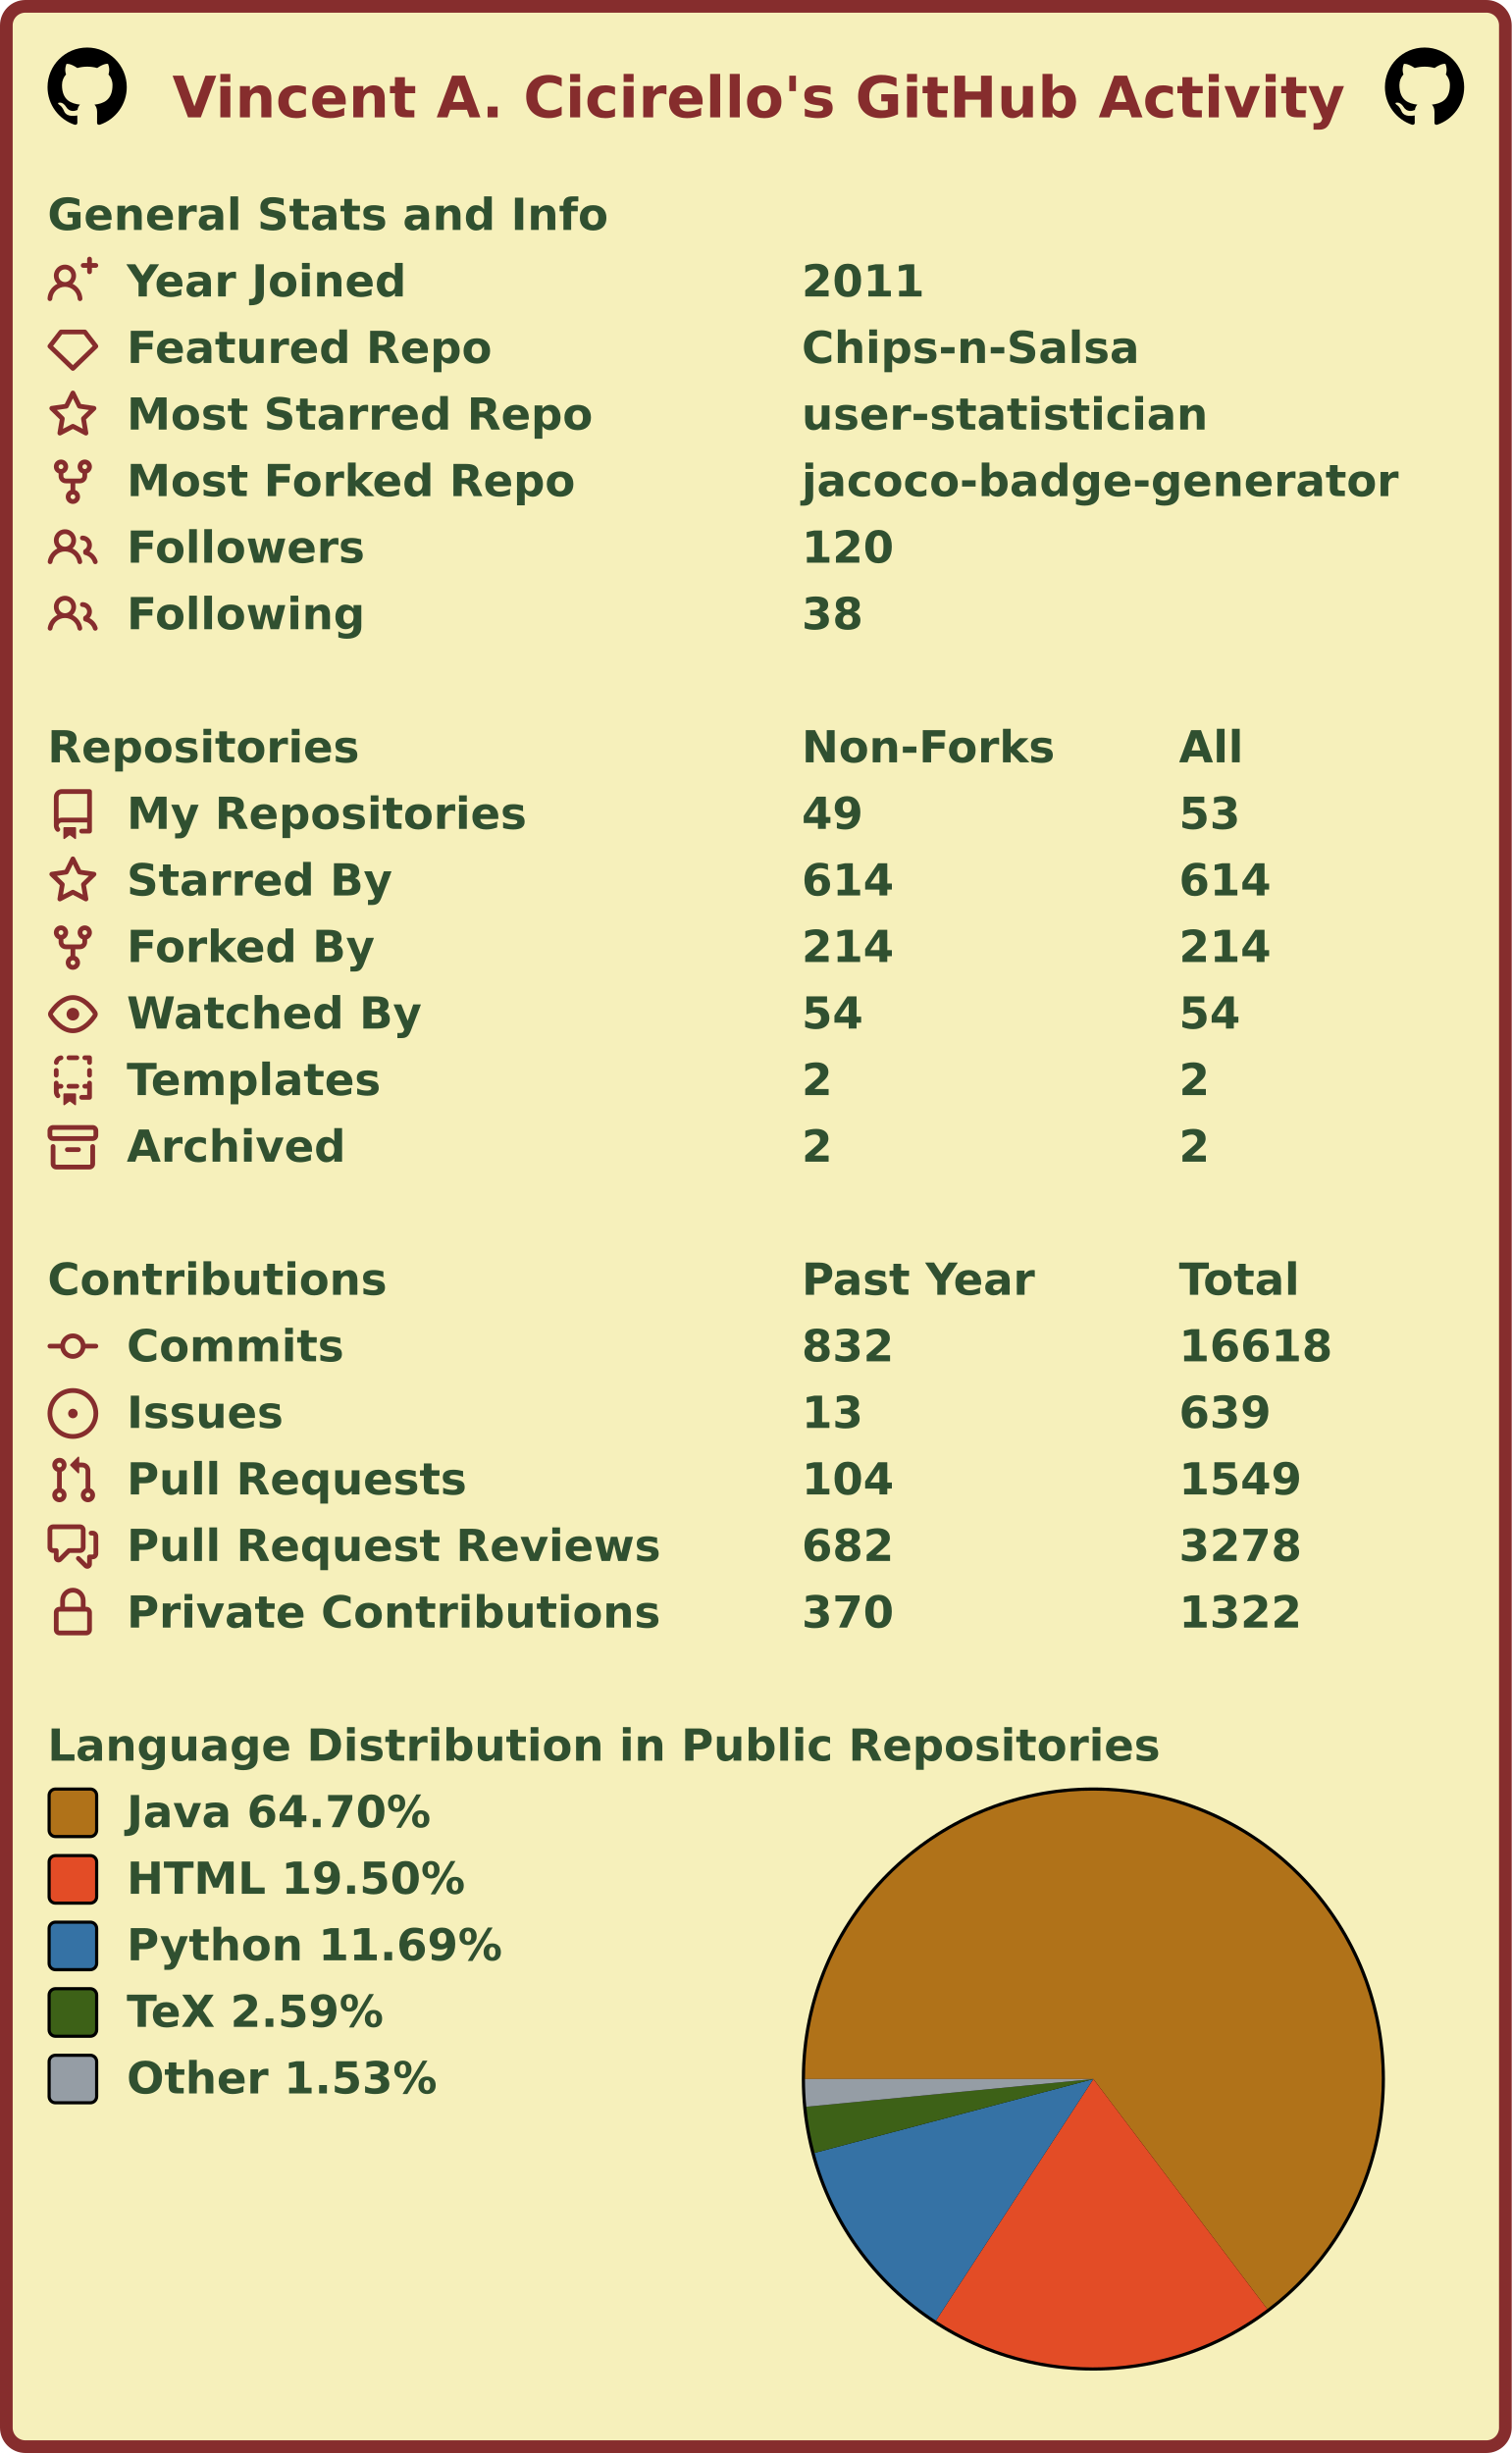
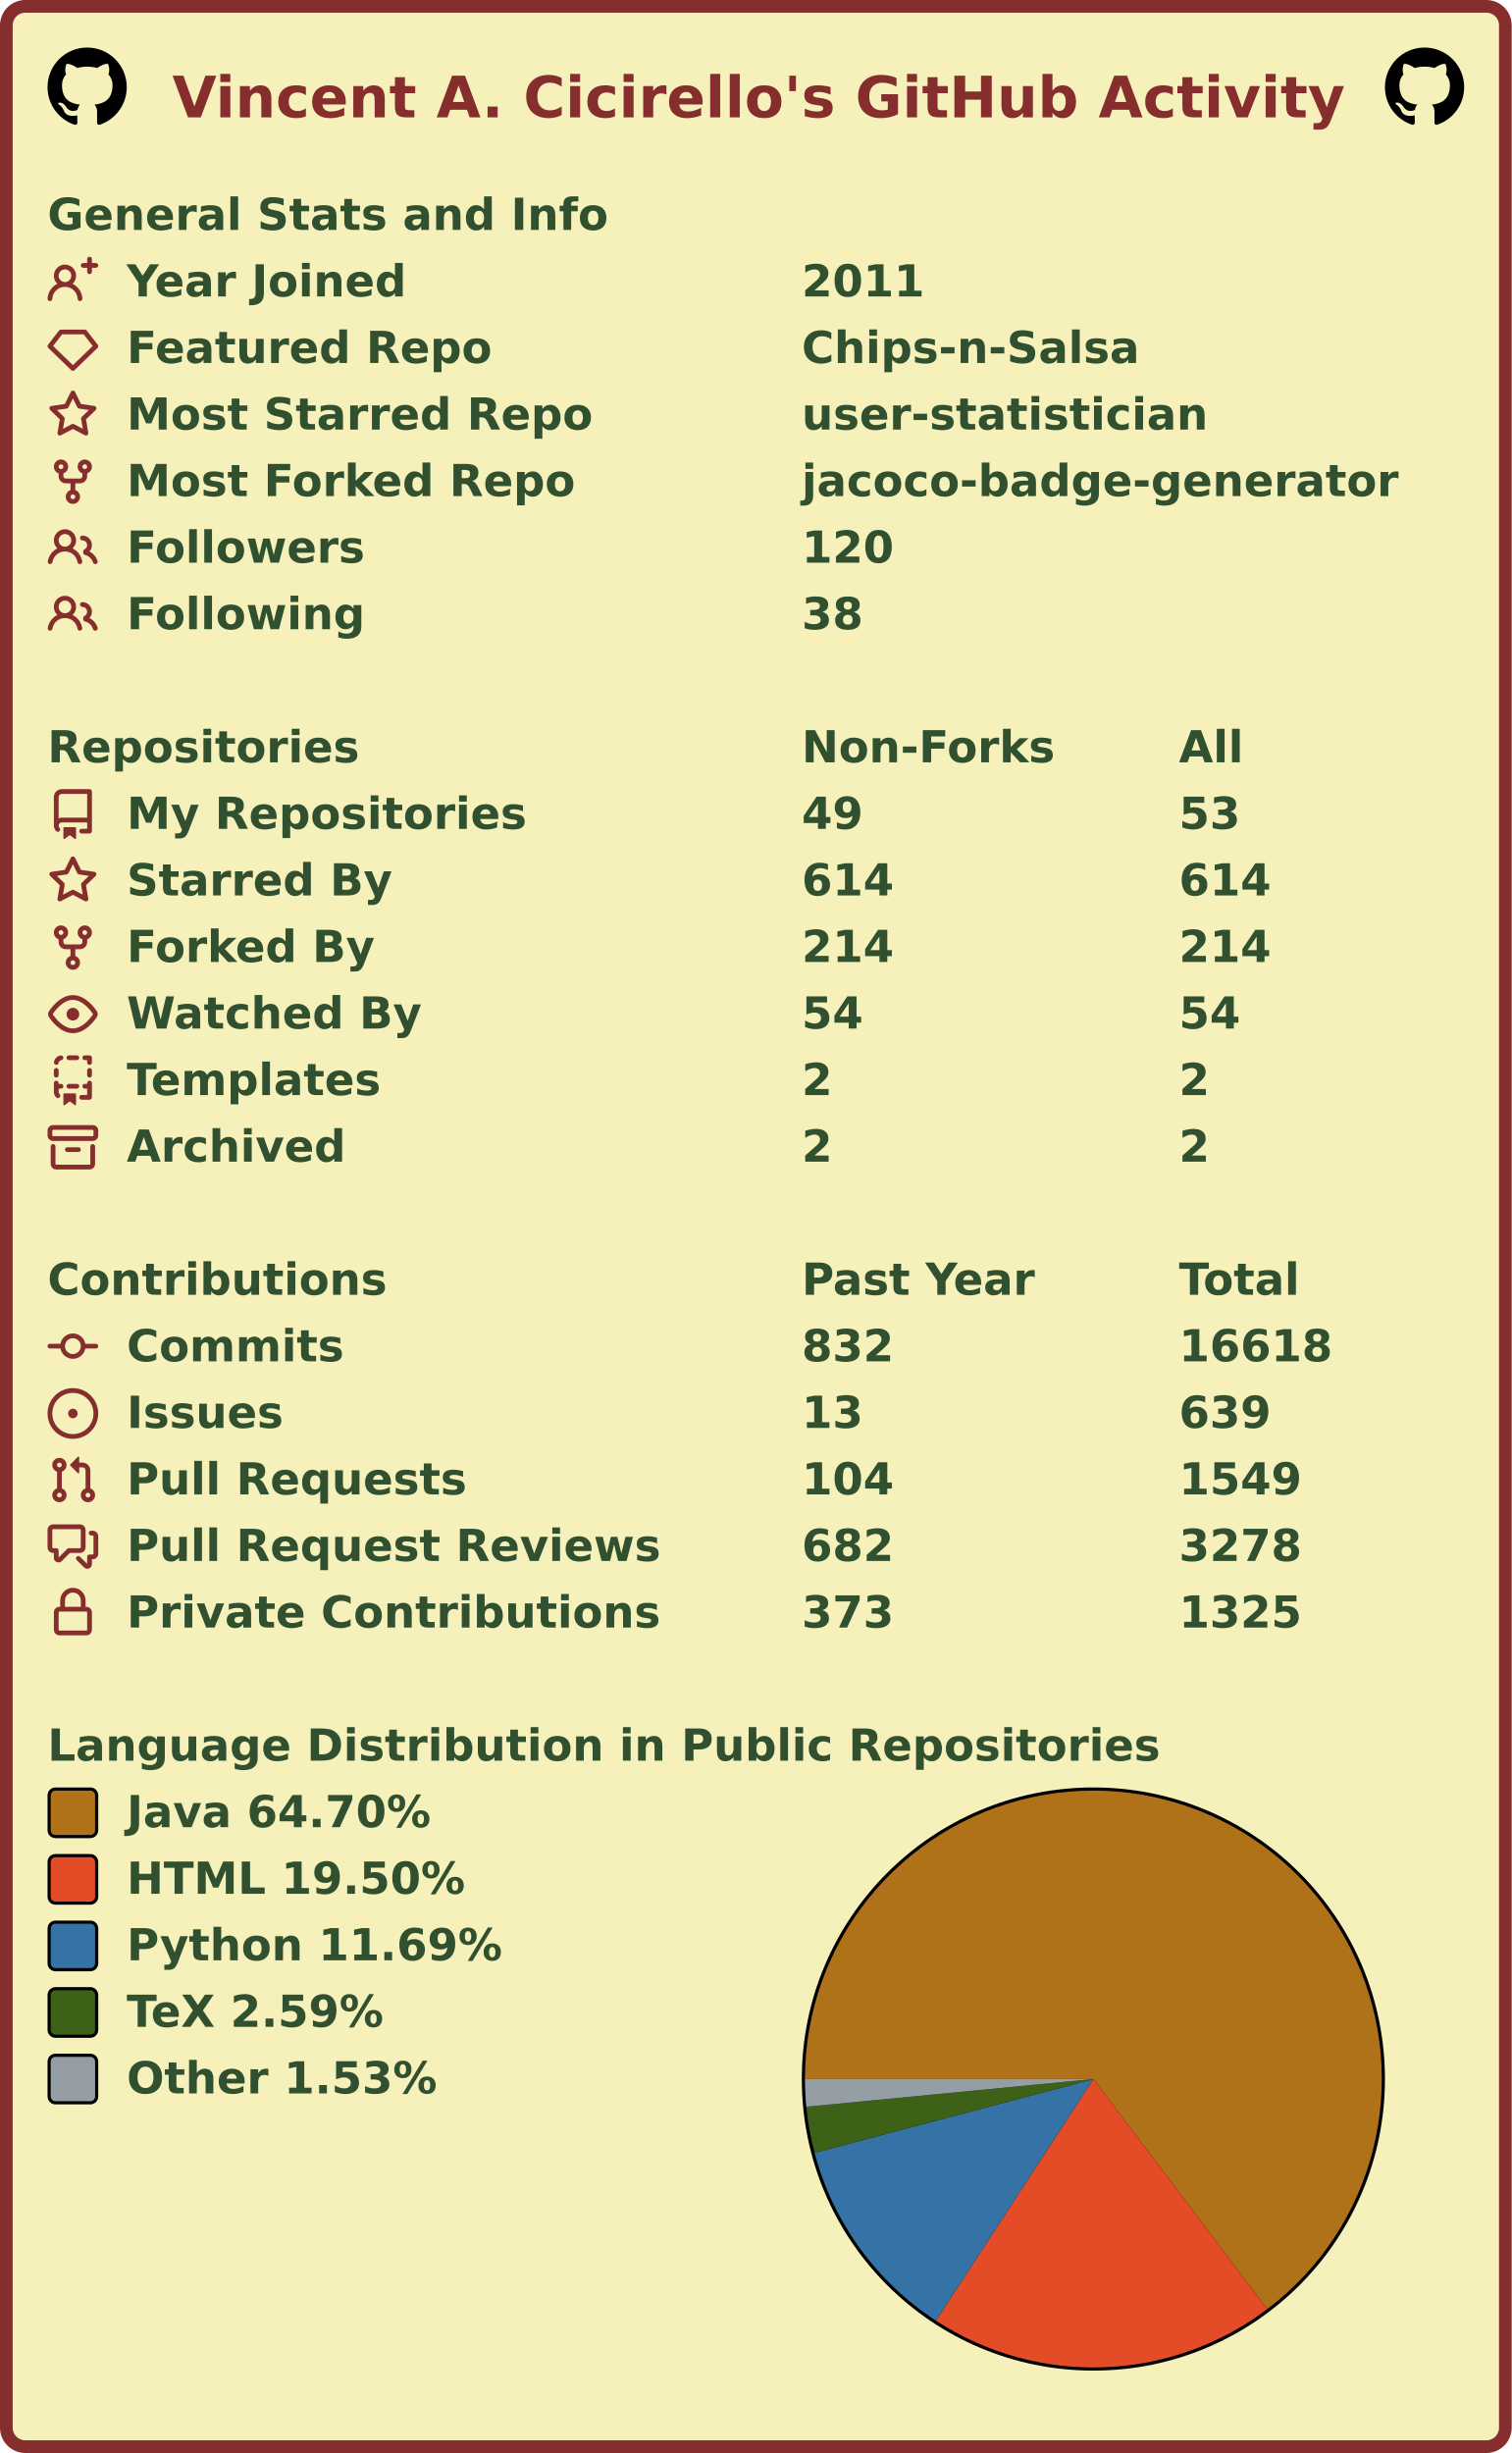
<svg xmlns="http://www.w3.org/2000/svg" width="477" height="774" viewBox="0 0 477 774" lang="en" xml:lang="en">
  <rect x="2" y="2" stroke-width="4" rx="6" width="473" height="770" stroke="#862d2d" fill="#f6f0bb" />
  <g font-weight="600" font-size="110pt" font-family="Verdana,Geneva,DejaVu Sans,sans-serif" text-rendering="geometricPrecision">
    <text x="442" y="301" lengthAdjust="spacingAndGlyphs" textLength="2985" transform="scale(0.123)" fill="#862d2d">Vincent A. Cicirello's GitHub Activity</text>
    <svg x="15" y="15" width="25" height="25" viewBox="0 0 16 16">
      <path fill="#000000" fill-rule="evenodd" d="M8 0C3.58 0 0 3.58 0 8c0 3.54 2.29 6.53 5.47 7.59.4.07.55-.17.55-.38 0-.19-.01-.82-.01-1.49-2.01.37-2.53-.49-2.69-.94-.09-.23-.48-.94-.82-1.13-.28-.15-.68-.52-.01-.53.63-.01 1.08.58 1.23.82.72 1.21 1.87.87 2.33.66.07-.52.28-.87.51-1.07-1.78-.2-3.64-.89-3.64-3.95 0-.87.31-1.59.82-2.15-.08-.2-.36-1.02.08-2.12 0 0 .67-.21 2.2.82.64-.18 1.32-.27 2-.27.68 0 1.36.09 2 .27 1.53-1.04 2.2-.82 2.2-.82.44 1.1.16 1.92.08 2.12.51.56.82 1.27.82 2.15 0 3.07-1.87 3.75-3.65 3.95.29.25.54.73.54 1.48 0 1.07-.01 1.93-.01 2.2 0 .21.15.46.55.38A8.013 8.013 0 0016 8c0-4.42-3.58-8-8-8z" />
    </svg>
    <svg x="437" y="15" width="25" height="25" viewBox="0 0 16 16">
      <path fill="#000000" fill-rule="evenodd" d="M8 0C3.58 0 0 3.58 0 8c0 3.54 2.29 6.53 5.47 7.59.4.07.55-.17.55-.38 0-.19-.01-.82-.01-1.49-2.01.37-2.53-.49-2.69-.94-.09-.23-.48-.94-.82-1.13-.28-.15-.68-.52-.01-.53.63-.01 1.08.58 1.23.82.72 1.21 1.87.87 2.33.66.07-.52.28-.87.51-1.07-1.78-.2-3.64-.89-3.64-3.95 0-.87.31-1.59.82-2.15-.08-.2-.36-1.02.08-2.12 0 0 .67-.21 2.2.82.64-.18 1.32-.27 2-.27.68 0 1.36.09 2 .27 1.53-1.04 2.2-.82 2.2-.82.44 1.1.16 1.92.08 2.12.51.56.82 1.27.82 2.15 0 3.07-1.87 3.75-3.65 3.95.29.25.54.73.54 1.48 0 1.07-.01 1.93-.01 2.2 0 .21.15.46.55.38A8.013 8.013 0 0016 8c0-4.42-3.58-8-8-8z" />
    </svg>
    <g transform="translate(0, 60)" fill="#305030">
      <g transform="translate(15, 0)">
        <g transform="scale(0.095)">
          <text x="0" y="132" textLength="1851" lengthAdjust="spacingAndGlyphs">General Stats and Info</text>
        </g>
      </g>
      <g transform="translate(15, 21)">
        <path fill="#862d2d" fill-rule="evenodd" d="M13.25 0a.75.75 0 01.75.75V2h1.25a.75.75 0 010 1.5H14v1.25a.75.75 0 01-1.5 0V3.5h-1.25a.75.75 0 010-1.5h1.25V.75a.75.75 0 01.75-.75zM5.5 4a2 2 0 100 4 2 2 0 000-4zm2.4 4.548a3.5 3.5 0 10-4.799 0 5.527 5.527 0 00-3.1 4.66.75.75 0 101.498.085A4.01 4.01 0 015.5 9.5a4.01 4.01 0 014.001 3.793.75.75 0 101.498-.086 5.527 5.527 0 00-3.1-4.659z" />
        <g transform="scale(0.095)">
          <text lengthAdjust="spacingAndGlyphs" textLength="932" x="263" y="132">Year Joined</text>
          <text lengthAdjust="spacingAndGlyphs" textLength="420" x="2505" y="132">2011</text>
        </g>
      </g>
      <g transform="translate(15, 42)">
        <path fill="#862d2d" fill-rule="evenodd" d="M3.637 2.291A.75.75 0 014.23 2h7.54a.75.75 0 01.593.291l3.48 4.5a.75.75 0 01-.072.999l-7.25 7a.75.75 0 01-1.042 0l-7.25-7a.75.75 0 01-.072-.999l3.48-4.5zM4.598 3.5L1.754 7.177 8 13.207l6.246-6.03L11.402 3.5H4.598z" />
        <g transform="scale(0.095)">
          <text lengthAdjust="spacingAndGlyphs" textLength="1215" x="263" y="132">Featured Repo</text>
          <text lengthAdjust="spacingAndGlyphs" textLength="1120" x="2505" y="132">Chips-n-Salsa</text>
        </g>
      </g>
      <g transform="translate(15, 63)">
        <path fill="#862d2d" fill-rule="evenodd" d="M8 .25a.75.75 0 01.673.418l1.882 3.815 4.21.612a.75.75 0 01.416 1.279l-3.046 2.97.719 4.192a.75.75 0 01-1.088.791L8 12.347l-3.766 1.98a.75.75 0 01-1.088-.79l.72-4.194L.818 6.374a.75.75 0 01.416-1.28l4.21-.611L7.327.668A.75.75 0 018 .25zm0 2.445L6.615 5.5a.75.75 0 01-.564.41l-3.097.45 2.24 2.184a.75.75 0 01.216.664l-.528 3.084 2.769-1.456a.75.75 0 01.698 0l2.77 1.456-.53-3.084a.75.75 0 01.216-.664l2.24-2.183-3.096-.45a.75.75 0 01-.564-.41L8 2.694v.001z" />
        <g transform="scale(0.095)">
          <text lengthAdjust="spacingAndGlyphs" textLength="1532" x="263" y="132">Most Starred Repo</text>
          <text lengthAdjust="spacingAndGlyphs" textLength="1320" x="2505" y="132">user-statistician</text>
        </g>
      </g>
      <g transform="translate(15, 84)">
        <path fill="#862d2d" fill-rule="evenodd" d="M5 3.25a.75.75 0 11-1.5 0 .75.75 0 011.5 0zm0 2.122a2.25 2.25 0 10-1.5 0v.878A2.25 2.25 0 005.75 8.5h1.5v2.128a2.251 2.251 0 101.5 0V8.5h1.5a2.25 2.25 0 002.25-2.25v-.878a2.25 2.25 0 10-1.5 0v.878a.75.75 0 01-.75.75h-4.5A.75.75 0 015 6.25v-.878zm3.75 7.378a.75.75 0 11-1.5 0 .75.75 0 011.5 0zm3-8.75a.75.75 0 100-1.5.75.75 0 000 1.5z" />
        <g transform="scale(0.095)">
          <text lengthAdjust="spacingAndGlyphs" textLength="1485" x="263" y="132">Most Forked Repo</text>
          <text lengthAdjust="spacingAndGlyphs" textLength="1986" x="2505" y="132">jacoco-badge-generator</text>
        </g>
      </g>
      <g transform="translate(15, 105)">
        <path fill="#862d2d" fill-rule="evenodd" d="M5.5 3.5a2 2 0 100 4 2 2 0 000-4zM2 5.5a3.5 3.5 0 115.898 2.549 5.507 5.507 0 013.034 4.084.75.75 0 11-1.482.235 4.001 4.001 0 00-7.9 0 .75.75 0 01-1.482-.236A5.507 5.507 0 013.102 8.05 3.49 3.49 0 012 5.5zM11 4a.75.75 0 100 1.5 1.5 1.5 0 01.666 2.844.75.75 0 00-.416.672v.352a.75.75 0 00.574.73c1.2.289 2.162 1.2 2.522 2.372a.75.75 0 101.434-.44 5.01 5.01 0 00-2.56-3.012A3 3 0 0011 4z" />
        <g transform="scale(0.095)">
          <text lengthAdjust="spacingAndGlyphs" textLength="778" x="263" y="132">Followers</text>
          <text lengthAdjust="spacingAndGlyphs" textLength="315" x="2505" y="132">120</text>
        </g>
      </g>
      <g transform="translate(15, 126)">
        <path fill="#862d2d" fill-rule="evenodd" d="M5.5 3.5a2 2 0 100 4 2 2 0 000-4zM2 5.5a3.5 3.5 0 115.898 2.549 5.507 5.507 0 013.034 4.084.75.75 0 11-1.482.235 4.001 4.001 0 00-7.9 0 .75.75 0 01-1.482-.236A5.507 5.507 0 013.102 8.05 3.49 3.49 0 012 5.5zM11 4a.75.75 0 100 1.5 1.5 1.5 0 01.666 2.844.75.75 0 00-.416.672v.352a.75.75 0 00.574.73c1.2.289 2.162 1.2 2.522 2.372a.75.75 0 101.434-.44 5.01 5.01 0 00-2.56-3.012A3 3 0 0011 4z" />
        <g transform="scale(0.095)">
          <text lengthAdjust="spacingAndGlyphs" textLength="780" x="263" y="132">Following</text>
          <text lengthAdjust="spacingAndGlyphs" textLength="210" x="2505" y="132">38</text>
        </g>
      </g>
    </g>
    <g transform="translate(0, 228)" fill="#305030">
      <g transform="translate(15, 0)">
        <g transform="scale(0.095)">
          <text x="0" y="132" textLength="1020" lengthAdjust="spacingAndGlyphs">Repositories</text>
          <text x="2505" y="132" textLength="832" lengthAdjust="spacingAndGlyphs">Non-Forks</text>
          <text x="3758" y="132" textLength="206" lengthAdjust="spacingAndGlyphs">All</text>
        </g>
      </g>
      <g transform="translate(15, 21)">
        <path fill="#862d2d" fill-rule="evenodd" d="M2 2.5A2.5 2.5 0 014.5 0h8.75a.75.75 0 01.75.75v12.5a.75.75 0 01-.75.75h-2.5a.75.75 0 110-1.5h1.75v-2h-8a1 1 0 00-.714 1.7.75.75 0 01-1.072 1.05A2.495 2.495 0 012 11.5v-9zm10.5-1V9h-8c-.356 0-.694.074-1 .208V2.5a1 1 0 011-1h8zM5 12.25v3.25a.25.25 0 00.4.2l1.45-1.087a.25.25 0 01.3 0L8.6 15.7a.25.25 0 00.4-.2v-3.25a.25.25 0 00-.25-.25h-3.5a.25.25 0 00-.25.25z" />
        <g transform="scale(0.095)">
          <text lengthAdjust="spacingAndGlyphs" textLength="1312" x="263" y="132">My Repositories</text>
          <text lengthAdjust="spacingAndGlyphs" textLength="210" x="2505" y="132">49</text>
          <text lengthAdjust="spacingAndGlyphs" textLength="210" x="3758" y="132">53</text>
        </g>
      </g>
      <g transform="translate(15, 42)">
        <path fill="#862d2d" fill-rule="evenodd" d="M8 .25a.75.75 0 01.673.418l1.882 3.815 4.21.612a.75.75 0 01.416 1.279l-3.046 2.97.719 4.192a.75.75 0 01-1.088.791L8 12.347l-3.766 1.98a.75.75 0 01-1.088-.79l.72-4.194L.818 6.374a.75.75 0 01.416-1.28l4.21-.611L7.327.668A.75.75 0 018 .25zm0 2.445L6.615 5.5a.75.75 0 01-.564.41l-3.097.45 2.24 2.184a.75.75 0 01.216.664l-.528 3.084 2.769-1.456a.75.75 0 01.698 0l2.77 1.456-.53-3.084a.75.75 0 01.216-.664l2.24-2.183-3.096-.45a.75.75 0 01-.564-.41L8 2.694v.001z" />
        <g transform="scale(0.095)">
          <text lengthAdjust="spacingAndGlyphs" textLength="874" x="263" y="132">Starred By</text>
          <text lengthAdjust="spacingAndGlyphs" textLength="315" x="2505" y="132">614</text>
          <text lengthAdjust="spacingAndGlyphs" textLength="315" x="3758" y="132">614</text>
        </g>
      </g>
      <g transform="translate(15, 63)">
        <path fill="#862d2d" fill-rule="evenodd" d="M5 3.25a.75.75 0 11-1.5 0 .75.75 0 011.5 0zm0 2.122a2.25 2.25 0 10-1.5 0v.878A2.25 2.25 0 005.75 8.5h1.5v2.128a2.251 2.251 0 101.5 0V8.5h1.5a2.25 2.25 0 002.25-2.25v-.878a2.25 2.25 0 10-1.5 0v.878a.75.75 0 01-.75.75h-4.5A.75.75 0 015 6.25v-.878zm3.75 7.378a.75.75 0 11-1.5 0 .75.75 0 011.5 0zm3-8.75a.75.75 0 100-1.5.75.75 0 000 1.5z" />
        <g transform="scale(0.095)">
          <text lengthAdjust="spacingAndGlyphs" textLength="828" x="263" y="132">Forked By</text>
          <text lengthAdjust="spacingAndGlyphs" textLength="315" x="2505" y="132">214</text>
          <text lengthAdjust="spacingAndGlyphs" textLength="315" x="3758" y="132">214</text>
        </g>
      </g>
      <g transform="translate(15, 84)">
        <path fill="#862d2d" fill-rule="evenodd" d="M1.679 7.932c.412-.621 1.242-1.75 2.366-2.717C5.175 4.242 6.527 3.5 8 3.5c1.473 0 2.824.742 3.955 1.715 1.124.967 1.954 2.096 2.366 2.717a.119.119 0 010 .136c-.412.621-1.242 1.75-2.366 2.717C10.825 11.758 9.473 12.5 8 12.5c-1.473 0-2.824-.742-3.955-1.715C2.92 9.818 2.09 8.69 1.679 8.068a.119.119 0 010-.136zM8 2c-1.981 0-3.67.992-4.933 2.078C1.797 5.169.88 6.423.43 7.1a1.619 1.619 0 000 1.798c.45.678 1.367 1.932 2.637 3.024C4.329 13.008 6.019 14 8 14c1.981 0 3.67-.992 4.933-2.078 1.27-1.091 2.187-2.345 2.637-3.023a1.619 1.619 0 000-1.798c-.45-.678-1.367-1.932-2.637-3.023C11.671 2.992 9.981 2 8 2zm0 8a2 2 0 100-4 2 2 0 000 4z" />
        <g transform="scale(0.095)">
          <text lengthAdjust="spacingAndGlyphs" textLength="993" x="263" y="132">Watched By</text>
          <text lengthAdjust="spacingAndGlyphs" textLength="210" x="2505" y="132">54</text>
          <text lengthAdjust="spacingAndGlyphs" textLength="210" x="3758" y="132">54</text>
        </g>
      </g>
      <g transform="translate(15, 105)">
        <path fill="#862d2d" fill-rule="evenodd" d="M6 .75A.75.75 0 016.75 0h2.5a.75.75 0 010 1.5h-2.5A.75.75 0 016 .75zm5 0a.75.75 0 01.75-.75h1.5a.75.75 0 01.75.75v1.5a.75.75 0 01-1.5 0V1.5h-.75A.75.75 0 0111 .75zM4.992.662a.75.75 0 01-.636.848c-.436.063-.783.41-.846.846a.75.75 0 01-1.485-.212A2.501 2.501 0 014.144.025a.75.75 0 01.848.637zM2.75 4a.75.75 0 01.75.75v1.5a.75.75 0 01-1.5 0v-1.5A.75.75 0 012.75 4zm10.5 0a.75.75 0 01.75.75v1.5a.75.75 0 01-1.5 0v-1.5a.75.75 0 01.75-.75zM2.75 8a.75.75 0 01.75.75v.268A1.72 1.72 0 013.75 9h.5a.75.75 0 010 1.5h-.5a.25.25 0 00-.25.25v.75c0 .28.114.532.3.714a.75.75 0 01-1.05 1.072A2.495 2.495 0 012 11.5V8.75A.75.75 0 012.75 8zm10.5 0a.75.75 0 01.75.75v4.5a.75.75 0 01-.75.75h-2.5a.75.75 0 010-1.5h1.75v-2h-.75a.75.75 0 010-1.5h.75v-.25a.75.75 0 01.75-.75zM6 9.75A.75.75 0 016.75 9h2.5a.75.75 0 010 1.5h-2.5A.75.75 0 016 9.75zm-1 2.5v3.25a.25.25 0 00.4.2l1.45-1.087a.25.25 0 01.3 0L8.6 15.7a.25.25 0 00.4-.2v-3.25a.25.25 0 00-.25-.25h-3.5a.25.25 0 00-.25.25z" />
        <g transform="scale(0.095)">
          <text lengthAdjust="spacingAndGlyphs" textLength="868" x="263" y="132">Templates</text>
          <text lengthAdjust="spacingAndGlyphs" textLength="105" x="2505" y="132">2</text>
          <text lengthAdjust="spacingAndGlyphs" textLength="105" x="3758" y="132">2</text>
        </g>
      </g>
      <g transform="translate(15, 126)">
        <path fill="#862d2d" fill-rule="evenodd" d="M1.75 2.5a.25.25 0 00-.25.25v1.5c0 .138.112.25.25.25h12.5a.25.25 0 00.25-.25v-1.5a.25.25 0 00-.25-.25H1.75zM0 2.75C0 1.784.784 1 1.75 1h12.5c.966 0 1.75.784 1.75 1.75v1.5A1.75 1.75 0 0114.25 6H1.75A1.75 1.75 0 010 4.25v-1.5zM1.75 7a.75.75 0 01.75.75v5.5c0 .138.112.25.25.25h10.5a.25.25 0 00.25-.25v-5.5a.75.75 0 111.5 0v5.5A1.75 1.75 0 0113.25 15H2.75A1.75 1.75 0 011 13.25v-5.5A.75.75 0 011.75 7zm4.5 1a.75.75 0 000 1.5h3.5a.75.75 0 100-1.5h-3.5z" />
        <g transform="scale(0.095)">
          <text lengthAdjust="spacingAndGlyphs" textLength="726" x="263" y="132">Archived</text>
          <text lengthAdjust="spacingAndGlyphs" textLength="105" x="2505" y="132">2</text>
          <text lengthAdjust="spacingAndGlyphs" textLength="105" x="3758" y="132">2</text>
        </g>
      </g>
    </g>
    <g transform="translate(0, 396)" fill="#305030">
      <g transform="translate(15, 0)">
        <g transform="scale(0.095)">
          <text x="0" y="132" textLength="1112" lengthAdjust="spacingAndGlyphs">Contributions</text>
          <text x="2505" y="132" textLength="774" lengthAdjust="spacingAndGlyphs">Past Year</text>
          <text x="3758" y="132" textLength="414" lengthAdjust="spacingAndGlyphs">Total</text>
        </g>
      </g>
      <g transform="translate(15, 21)">
        <path fill="#862d2d" fill-rule="evenodd" d="M10.5 7.75a2.5 2.5 0 11-5 0 2.5 2.5 0 015 0zm1.43.75a4.002 4.002 0 01-7.86 0H.75a.75.75 0 110-1.5h3.32a4.001 4.001 0 017.86 0h3.32a.75.75 0 110 1.5h-3.32z" />
        <g transform="scale(0.095)">
          <text lengthAdjust="spacingAndGlyphs" textLength="734" x="263" y="132">Commits</text>
          <text lengthAdjust="spacingAndGlyphs" textLength="315" x="2505" y="132">832</text>
          <text lengthAdjust="spacingAndGlyphs" textLength="525" x="3758" y="132">16618</text>
        </g>
      </g>
      <g transform="translate(15, 42)">
        <path fill="#862d2d" d="M8 9.5a1.5 1.5 0 100-3 1.5 1.5 0 000 3z" />
        <path fill="#862d2d" fill-rule="evenodd" d="M8 0a8 8 0 100 16A8 8 0 008 0zM1.5 8a6.5 6.5 0 1113 0 6.5 6.5 0 01-13 0z" />
        <g transform="scale(0.095)">
          <text lengthAdjust="spacingAndGlyphs" textLength="512" x="263" y="132">Issues</text>
          <text lengthAdjust="spacingAndGlyphs" textLength="210" x="2505" y="132">13</text>
          <text lengthAdjust="spacingAndGlyphs" textLength="315" x="3758" y="132">639</text>
        </g>
      </g>
      <g transform="translate(15, 63)">
        <path fill="#862d2d" fill-rule="evenodd" d="M7.177 3.073L9.573.677A.25.25 0 0110 .854v4.792a.25.25 0 01-.427.177L7.177 3.427a.25.25 0 010-.354zM3.75 2.5a.75.75 0 100 1.5.75.75 0 000-1.5zm-2.25.75a2.25 2.25 0 113 2.122v5.256a2.251 2.251 0 11-1.5 0V5.372A2.25 2.25 0 011.5 3.25zM11 2.5h-1V4h1a1 1 0 011 1v5.628a2.251 2.251 0 101.5 0V5A2.5 2.5 0 0011 2.5zm1 10.25a.75.75 0 111.5 0 .75.75 0 01-1.5 0zM3.75 12a.75.75 0 100 1.5.75.75 0 000-1.5z" />
        <g transform="scale(0.095)">
          <text lengthAdjust="spacingAndGlyphs" textLength="1113" x="263" y="132">Pull Requests</text>
          <text lengthAdjust="spacingAndGlyphs" textLength="315" x="2505" y="132">104</text>
          <text lengthAdjust="spacingAndGlyphs" textLength="420" x="3758" y="132">1549</text>
        </g>
      </g>
      <g transform="translate(15, 84)">
        <path fill="#862d2d" fill-rule="evenodd" d="M1.5 2.75a.25.25 0 01.25-.25h8.5a.25.25 0 01.25.25v5.5a.25.25 0 01-.25.25h-3.5a.75.75 0 00-.53.22L3.5 11.44V9.25a.75.75 0 00-.75-.75h-1a.25.25 0 01-.25-.25v-5.5zM1.75 1A1.75 1.75 0 000 2.75v5.5C0 9.216.784 10 1.75 10H2v1.543a1.457 1.457 0 002.487 1.03L7.061 10h3.189A1.75 1.75 0 0012 8.25v-5.5A1.75 1.75 0 0010.25 1h-8.5zM14.5 4.75a.25.25 0 00-.25-.25h-.5a.75.75 0 110-1.5h.5c.966 0 1.75.784 1.75 1.75v5.5A1.75 1.75 0 0114.25 12H14v1.543a1.457 1.457 0 01-2.487 1.03L9.22 12.28a.75.75 0 111.06-1.06l2.22 2.22v-2.19a.75.75 0 01.75-.75h1a.25.25 0 00.25-.25v-5.5z" />
        <g transform="scale(0.095)">
          <text lengthAdjust="spacingAndGlyphs" textLength="1762" x="263" y="132">Pull Request Reviews</text>
          <text lengthAdjust="spacingAndGlyphs" textLength="315" x="2505" y="132">682</text>
          <text lengthAdjust="spacingAndGlyphs" textLength="420" x="3758" y="132">3278</text>
        </g>
      </g>
      <g transform="translate(15, 105)">
        <path fill="#862d2d" fill-rule="evenodd" d="M4 4v2h-.25A1.75 1.75 0 002 7.75v5.5c0 .966.784 1.75 1.75 1.75h8.5A1.75 1.75 0 0014 13.25v-5.5A1.75 1.75 0 0012.25 6H12V4a4 4 0 10-8 0zm6.5 2V4a2.5 2.5 0 00-5 0v2h5zM12 7.5h.25a.25.25 0 01.25.25v5.5a.25.25 0 01-.25.25h-8.5a.25.25 0 01-.25-.25v-5.5a.25.25 0 01.25-.25H12z" />
        <g transform="scale(0.095)">
          <text lengthAdjust="spacingAndGlyphs" textLength="1742" x="263" y="132">Private Contributions</text>
-           <text lengthAdjust="spacingAndGlyphs" textLength="315" x="2505" y="132">370</text>
-           <text lengthAdjust="spacingAndGlyphs" textLength="420" x="3758" y="132">1322</text>
+           <text lengthAdjust="spacingAndGlyphs" textLength="315" x="2505" y="132">373</text>
+           <text lengthAdjust="spacingAndGlyphs" textLength="420" x="3758" y="132">1325</text>
        </g>
      </g>
    </g>
    <g transform="translate(0, 543)" fill="#305030">
      <g transform="translate(15, 0)">
        <g transform="scale(0.095)">
          <text x="0" y="132" textLength="3652" lengthAdjust="spacingAndGlyphs">Language Distribution in Public Repositories</text>
        </g>
      </g>
      <g transform="translate(253, 21)">
        <circle cx="92" cy="92" r="92" fill="#000000" />
      </g>
      <g transform="translate(254, 22)">
        <g>
          <path fill-rule="evenodd" fill="#b07219" d="M 0.0,91 A 91 91 0 1 1 145.877 163.591 L 91,91 Z" />
          <path fill-rule="evenodd" fill="#e34c26" d="M 145.877,163.591 A 91 91 0 0 1 41.313 167.238 L 91,91 Z" />
          <path fill-rule="evenodd" fill="#3572A5" d="M 41.313,167.238 A 91 91 0 0 1 3.034 114.303 L 91,91 Z" />
          <path fill-rule="evenodd" fill="#3D6117" d="M 3.034,114.303 A 91 91 0 0 1 0.421 99.743 L 91,91 Z" />
          <path fill-rule="evenodd" fill="#959da5" d="M 0.421,99.743 A 91 91 0 0 1 0.0 91 L 91,91 Z" />
          <animateTransform attributeName="transform" attributeType="XML" type="rotate" from="0 91 91" to="360 91 91" dur="10s" repeatCount="indefinite" />
        </g>
      </g>
      <g transform="translate(15, 21)">
        <rect x="0.5" y="0.5" rx="2" width="15" height="15" fill="#b07219" stroke-width="1" stroke="#000000" />
        <text transform="scale(0.095)" x="263" y="132" textLength="1038" lengthAdjust="spacingAndGlyphs">Java 64.70%</text>
      </g>
      <g transform="translate(15, 42)">
        <rect x="0.5" y="0.5" rx="2" width="15" height="15" fill="#e34c26" stroke-width="1" stroke="#000000" />
        <text transform="scale(0.095)" x="263" y="132" textLength="1142" lengthAdjust="spacingAndGlyphs">HTML 19.50%</text>
      </g>
      <g transform="translate(15, 63)">
        <rect x="0.5" y="0.5" rx="2" width="15" height="15" fill="#3572A5" stroke-width="1" stroke="#000000" />
        <text transform="scale(0.095)" x="263" y="132" textLength="1254" lengthAdjust="spacingAndGlyphs">Python 11.69%</text>
      </g>
      <g transform="translate(15, 84)">
        <rect x="0.5" y="0.5" rx="2" width="15" height="15" fill="#3D6117" stroke-width="1" stroke="#000000" />
        <text transform="scale(0.095)" x="263" y="132" textLength="894" lengthAdjust="spacingAndGlyphs">TeX 2.59%</text>
      </g>
      <g transform="translate(15, 105)">
        <rect x="0.5" y="0.5" rx="2" width="15" height="15" fill="#959da5" stroke-width="1" stroke="#000000" />
        <text transform="scale(0.095)" x="263" y="132" textLength="1047" lengthAdjust="spacingAndGlyphs">Other 1.53%</text>
      </g>
    </g>
  </g>
</svg>
